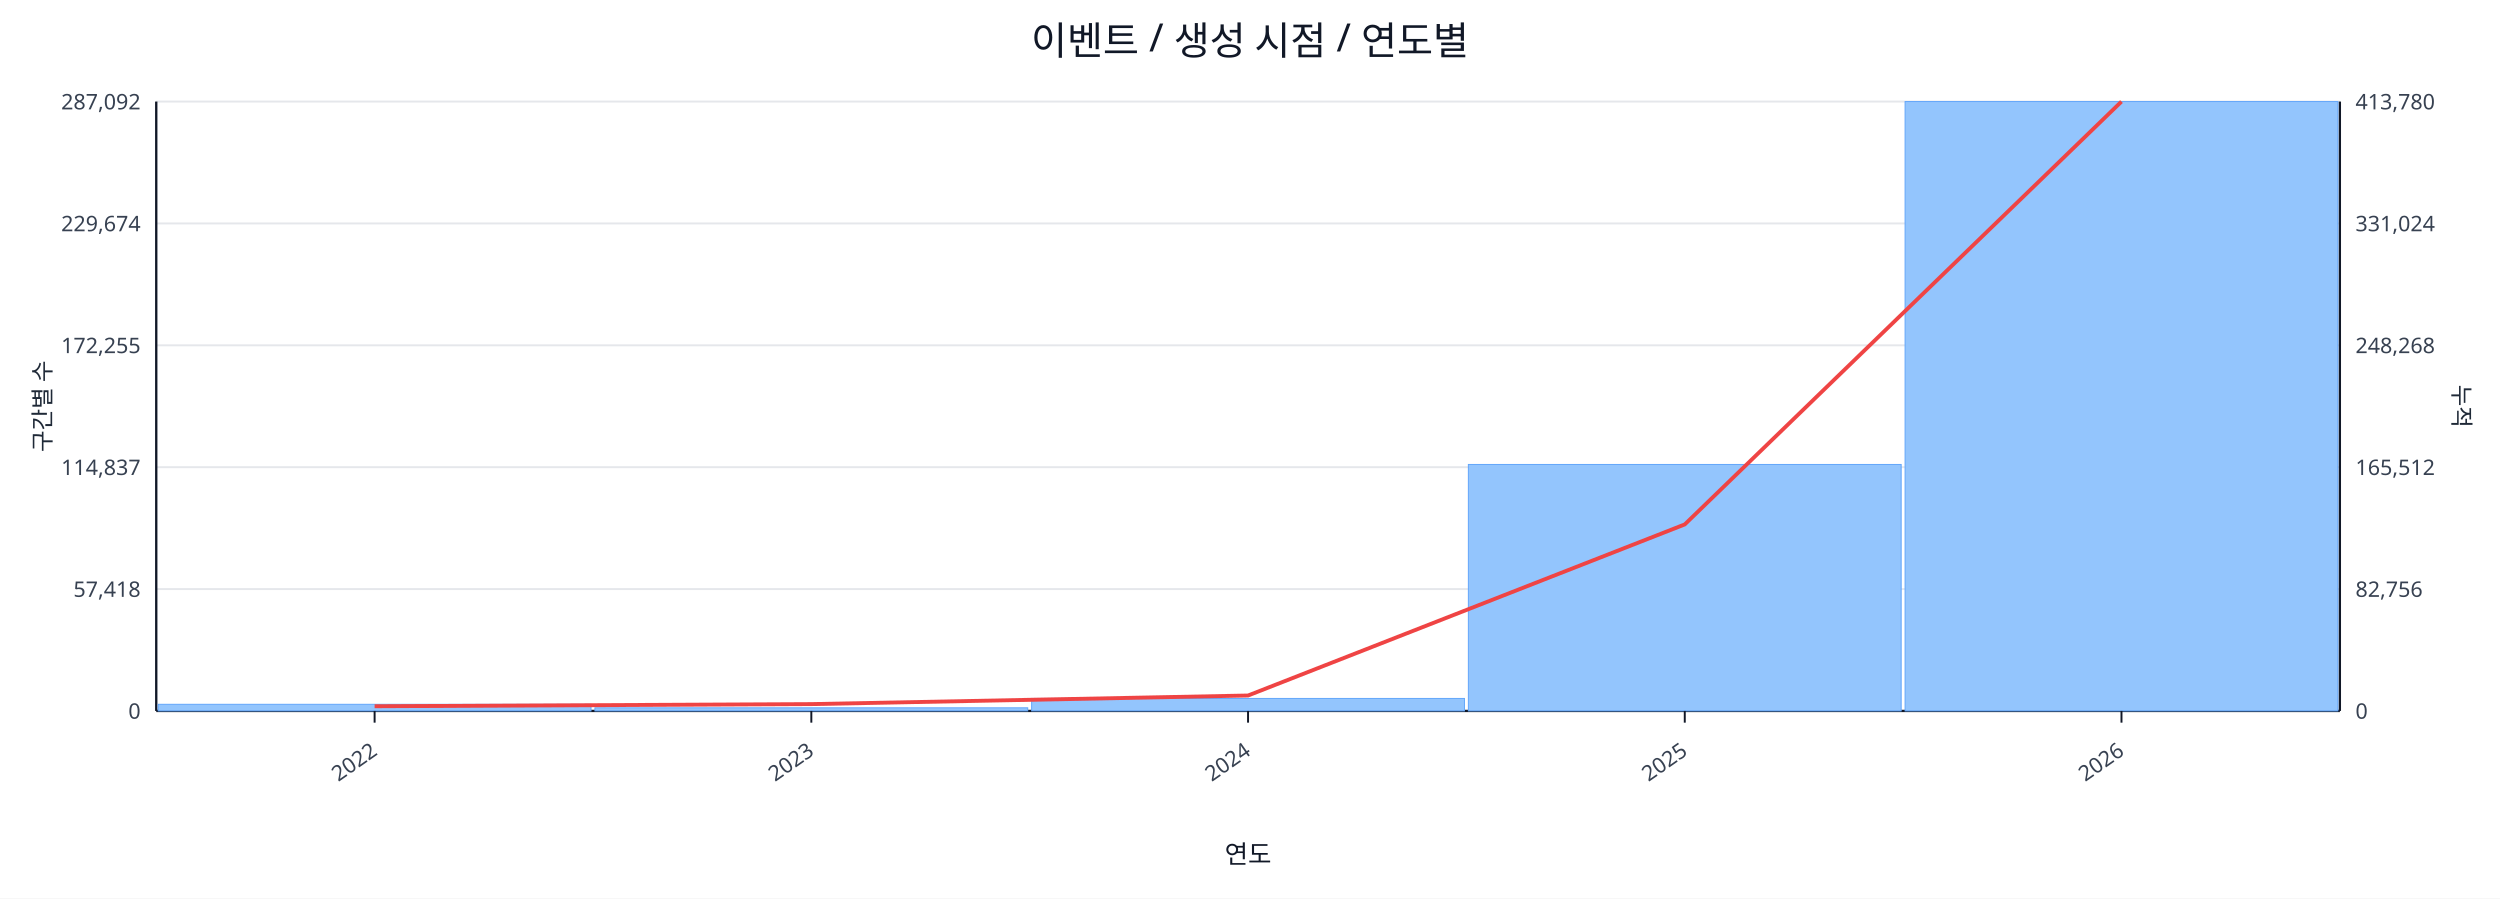
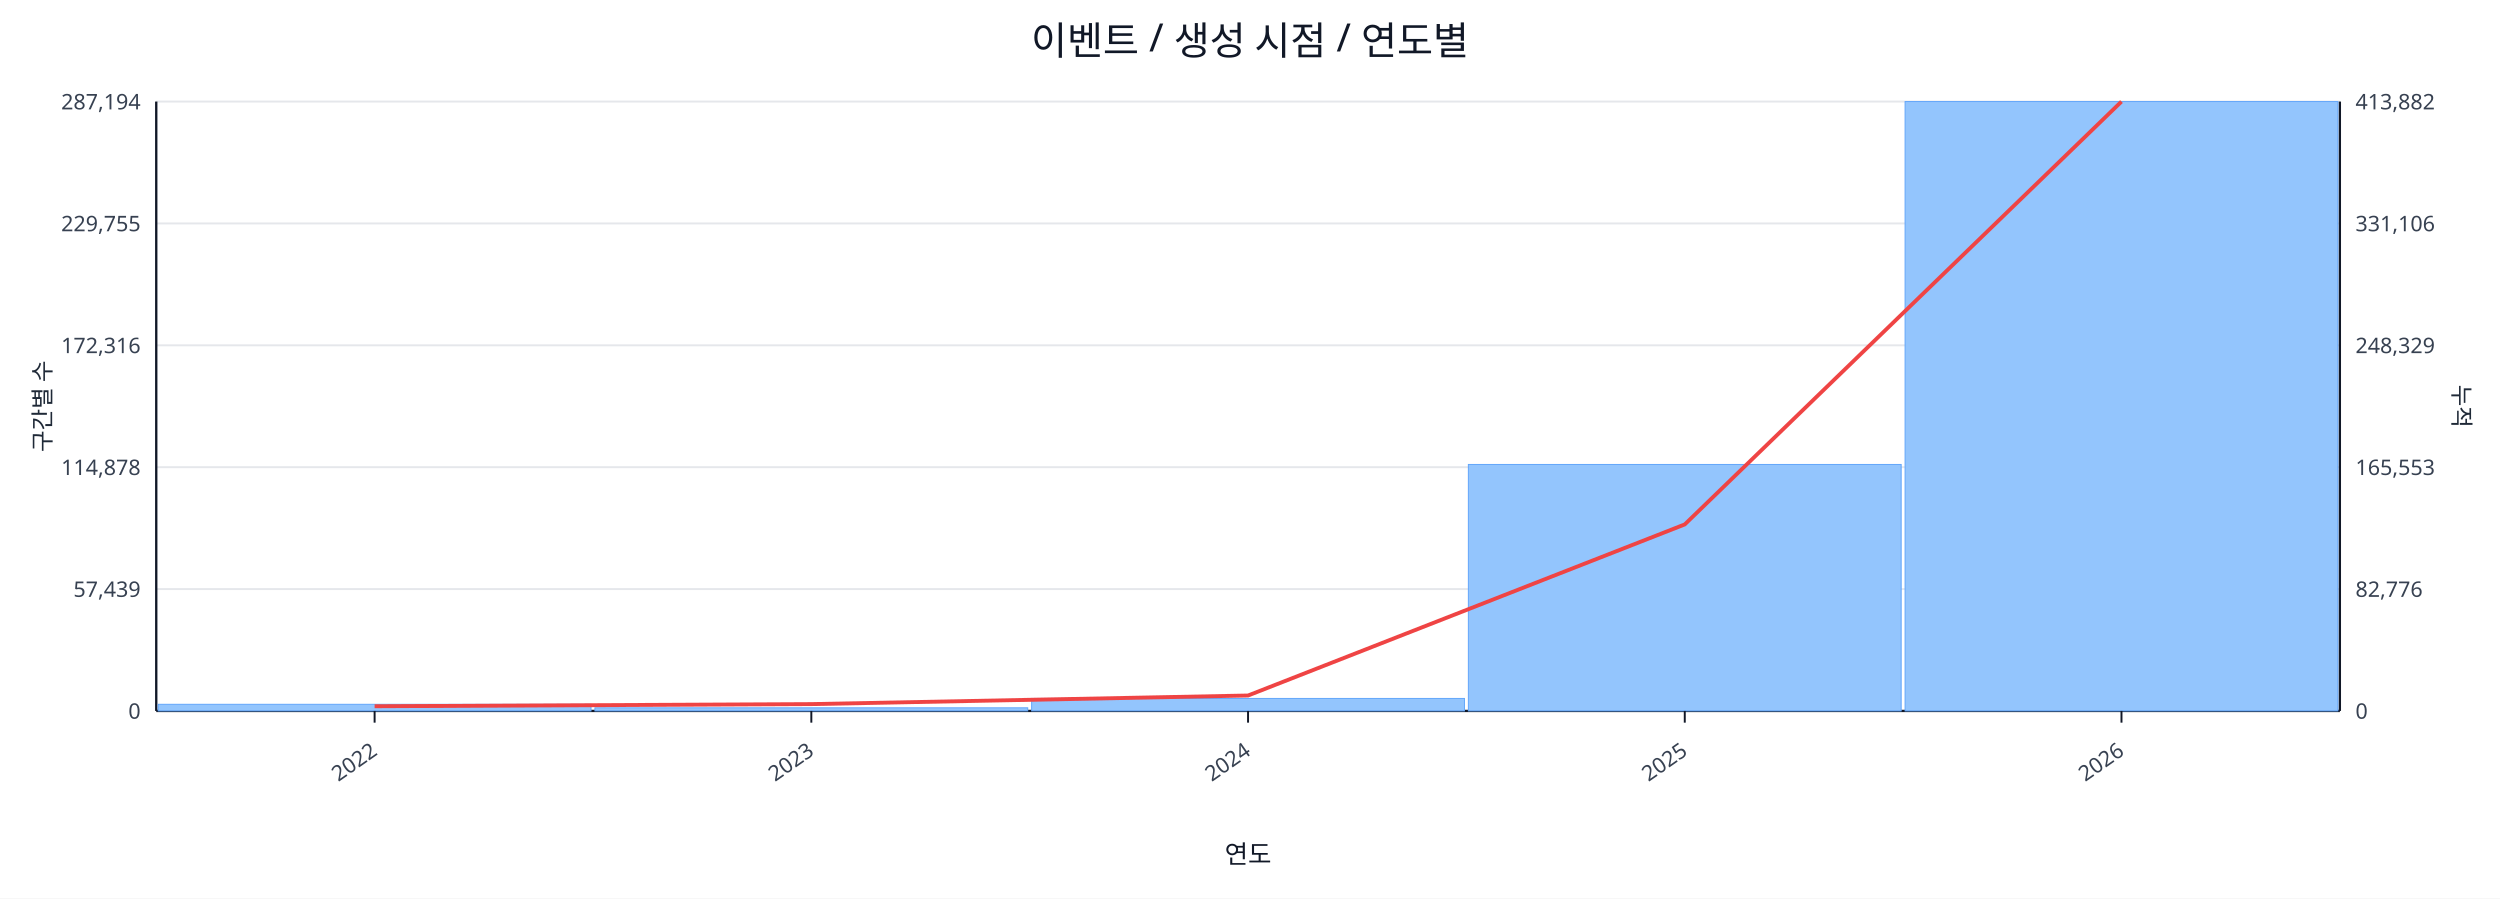
<svg xmlns="http://www.w3.org/2000/svg" width="1280" height="460" viewBox="0 0 1280 460">
  <rect x="0" y="0" width="100%" height="100%" fill="#ffffff" />
  <text x="640.0" y="28" font-size="20" text-anchor="middle" font-family="sans-serif" fill="#111827">이벤트 / 생성 시점 / 연도별</text>
  <line x1="80.0" y1="52.0" x2="1198.0" y2="52.0" stroke="#e5e7eb" stroke-width="1" />
-   <text x="72.0" y="56.0" font-size="11" text-anchor="end" font-family="sans-serif" fill="#374151">287,092</text>
-   <text x="1206.0" y="56.0" font-size="11" text-anchor="start" font-family="sans-serif" fill="#374151">413,780</text>
+   <text x="72.0" y="56.0" font-size="11" text-anchor="end" font-family="sans-serif" fill="#374151">287,194</text>
+   <text x="1206.0" y="56.0" font-size="11" text-anchor="start" font-family="sans-serif" fill="#374151">413,882</text>
  <line x1="80.0" y1="114.4" x2="1198.0" y2="114.4" stroke="#e5e7eb" stroke-width="1" />
-   <text x="72.0" y="118.4" font-size="11" text-anchor="end" font-family="sans-serif" fill="#374151">229,674</text>
-   <text x="1206.0" y="118.4" font-size="11" text-anchor="start" font-family="sans-serif" fill="#374151">331,024</text>
+   <text x="72.0" y="118.4" font-size="11" text-anchor="end" font-family="sans-serif" fill="#374151">229,755</text>
+   <text x="1206.0" y="118.4" font-size="11" text-anchor="start" font-family="sans-serif" fill="#374151">331,106</text>
  <line x1="80.0" y1="176.8" x2="1198.0" y2="176.8" stroke="#e5e7eb" stroke-width="1" />
-   <text x="72.0" y="180.8" font-size="11" text-anchor="end" font-family="sans-serif" fill="#374151">172,255</text>
-   <text x="1206.0" y="180.8" font-size="11" text-anchor="start" font-family="sans-serif" fill="#374151">248,268</text>
+   <text x="72.0" y="180.8" font-size="11" text-anchor="end" font-family="sans-serif" fill="#374151">172,316</text>
+   <text x="1206.0" y="180.8" font-size="11" text-anchor="start" font-family="sans-serif" fill="#374151">248,329</text>
  <line x1="80.0" y1="239.2" x2="1198.0" y2="239.2" stroke="#e5e7eb" stroke-width="1" />
-   <text x="72.0" y="243.2" font-size="11" text-anchor="end" font-family="sans-serif" fill="#374151">114,837</text>
-   <text x="1206.0" y="243.2" font-size="11" text-anchor="start" font-family="sans-serif" fill="#374151">165,512</text>
+   <text x="72.0" y="243.2" font-size="11" text-anchor="end" font-family="sans-serif" fill="#374151">114,878</text>
+   <text x="1206.0" y="243.2" font-size="11" text-anchor="start" font-family="sans-serif" fill="#374151">165,553</text>
  <line x1="80.0" y1="301.6" x2="1198.0" y2="301.6" stroke="#e5e7eb" stroke-width="1" />
-   <text x="72.0" y="305.6" font-size="11" text-anchor="end" font-family="sans-serif" fill="#374151">57,418</text>
-   <text x="1206.0" y="305.6" font-size="11" text-anchor="start" font-family="sans-serif" fill="#374151">82,756</text>
+   <text x="72.0" y="305.6" font-size="11" text-anchor="end" font-family="sans-serif" fill="#374151">57,439</text>
+   <text x="1206.0" y="305.6" font-size="11" text-anchor="start" font-family="sans-serif" fill="#374151">82,776</text>
  <line x1="80.0" y1="364.0" x2="1198.0" y2="364.0" stroke="#e5e7eb" stroke-width="1" />
  <text x="72.0" y="368.0" font-size="11" text-anchor="end" font-family="sans-serif" fill="#374151">0</text>
  <text x="1206.0" y="368.0" font-size="11" text-anchor="start" font-family="sans-serif" fill="#374151">0</text>
  <line x1="80.0" y1="364.0" x2="1198.0" y2="364.0" stroke="#111827" stroke-width="1.2" />
  <line x1="80.0" y1="52.0" x2="80.0" y2="364.0" stroke="#111827" stroke-width="1.2" />
  <line x1="1198.0" y1="52.0" x2="1198.0" y2="364.0" stroke="#111827" stroke-width="1.2" />
  <rect x="81.0" y="360.6" width="221.6" height="3.4" fill="#93c5fd" stroke="#60a5fa" stroke-width="0.5" />
  <rect x="304.6" y="362.4" width="221.6" height="1.6" fill="#93c5fd" stroke="#60a5fa" stroke-width="0.5" />
  <rect x="528.2" y="357.6" width="221.6" height="6.4" fill="#93c5fd" stroke="#60a5fa" stroke-width="0.5" />
  <rect x="751.8" y="237.8" width="221.6" height="126.2" fill="#93c5fd" stroke="#60a5fa" stroke-width="0.5" />
  <rect x="975.4" y="52.0" width="221.6" height="312.0" fill="#93c5fd" stroke="#60a5fa" stroke-width="0.5" />
  <polyline fill="none" stroke="#ef4444" stroke-width="2" points="191.8,361.6 415.4,360.5 639.0,356.1 862.6,268.5 1086.2,52.0" />
  <line x1="191.8" y1="364.0" x2="191.8" y2="370.0" stroke="#111827" stroke-width="1" />
  <text x="193.8" y="386.0" font-size="11" text-anchor="end" transform="rotate(-35 193.8 386.0)" font-family="sans-serif" fill="#374151">2022</text>
  <line x1="415.4" y1="364.0" x2="415.4" y2="370.0" stroke="#111827" stroke-width="1" />
  <text x="417.4" y="386.0" font-size="11" text-anchor="end" transform="rotate(-35 417.4 386.0)" font-family="sans-serif" fill="#374151">2023</text>
  <line x1="639.0" y1="364.0" x2="639.0" y2="370.0" stroke="#111827" stroke-width="1" />
  <text x="641.0" y="386.0" font-size="11" text-anchor="end" transform="rotate(-35 641.0 386.0)" font-family="sans-serif" fill="#374151">2024</text>
  <line x1="862.6" y1="364.0" x2="862.6" y2="370.0" stroke="#111827" stroke-width="1" />
  <text x="864.6" y="386.0" font-size="11" text-anchor="end" transform="rotate(-35 864.6 386.0)" font-family="sans-serif" fill="#374151">2025</text>
  <line x1="1086.2" y1="364.0" x2="1086.2" y2="370.0" stroke="#111827" stroke-width="1" />
  <text x="1088.2" y="386.0" font-size="11" text-anchor="end" transform="rotate(-35 1088.2 386.0)" font-family="sans-serif" fill="#374151">2026</text>
  <text x="26" y="208.0" font-size="12" transform="rotate(-90 26 208.0)" text-anchor="middle" font-family="sans-serif" fill="#1f2937">구간별 수</text>
  <text x="1256.0" y="208.0" font-size="12" transform="rotate(90 1256.0 208.0)" text-anchor="middle" font-family="sans-serif" fill="#1f2937">누적</text>
  <text x="639.0" y="442.0" font-size="13" text-anchor="middle" font-family="sans-serif" fill="#111827">연도</text>
</svg>
